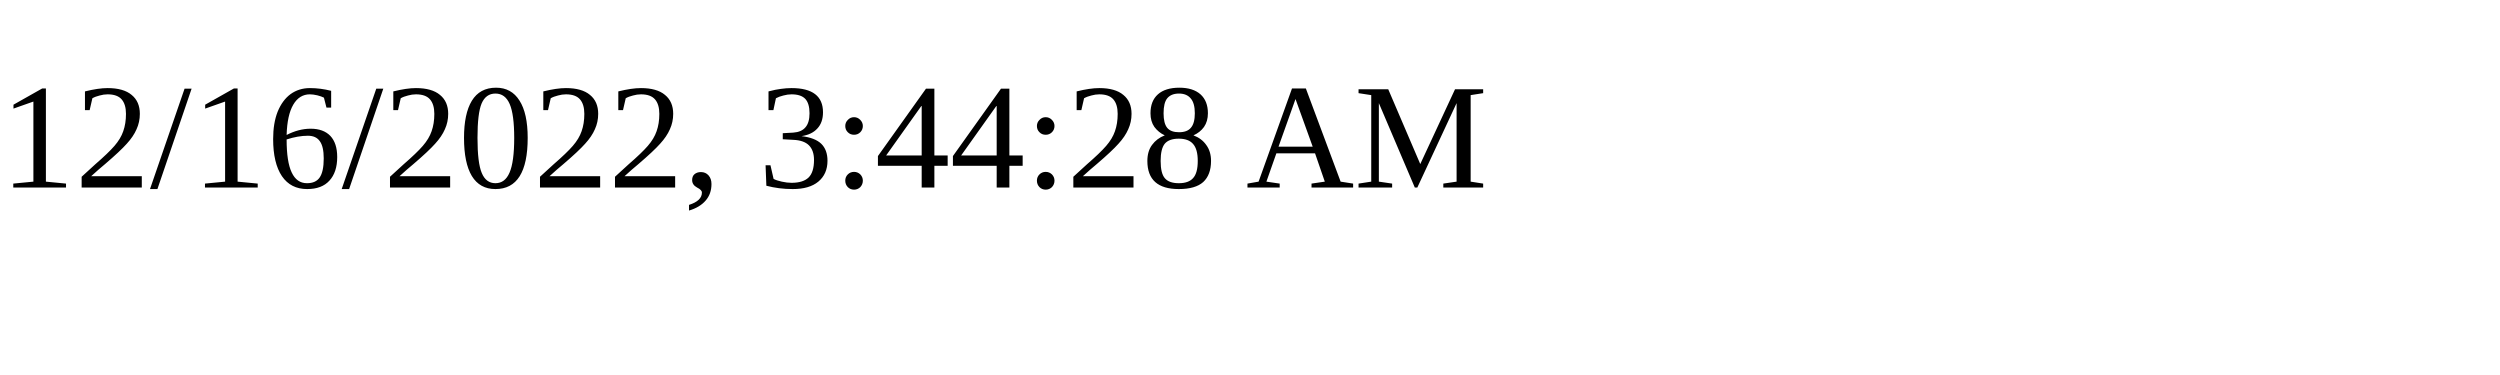
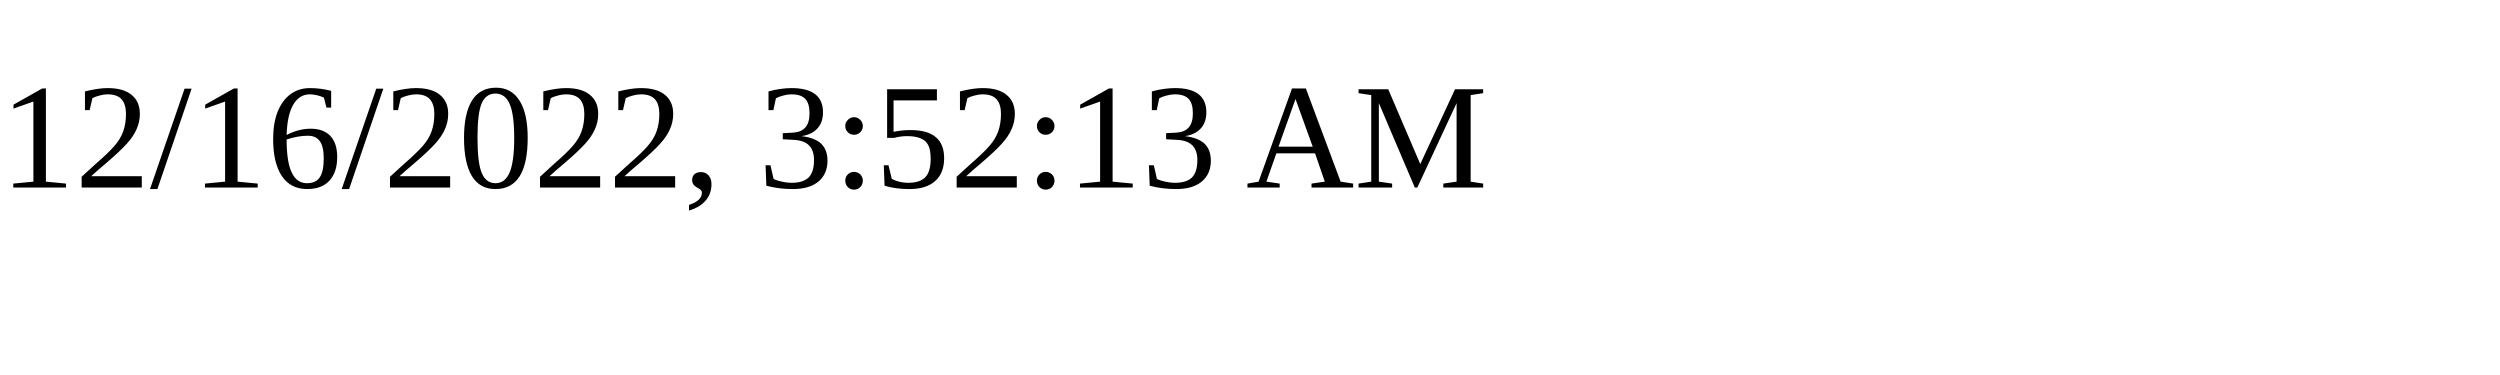
<svg xmlns="http://www.w3.org/2000/svg" height="30" width="200">
-   <text x="0" y="15">12/16/2022, 3:44:28 AM</text>
+   <text x="0" y="15">12/16/2022, 3:52:13 AM</text>
</svg>
